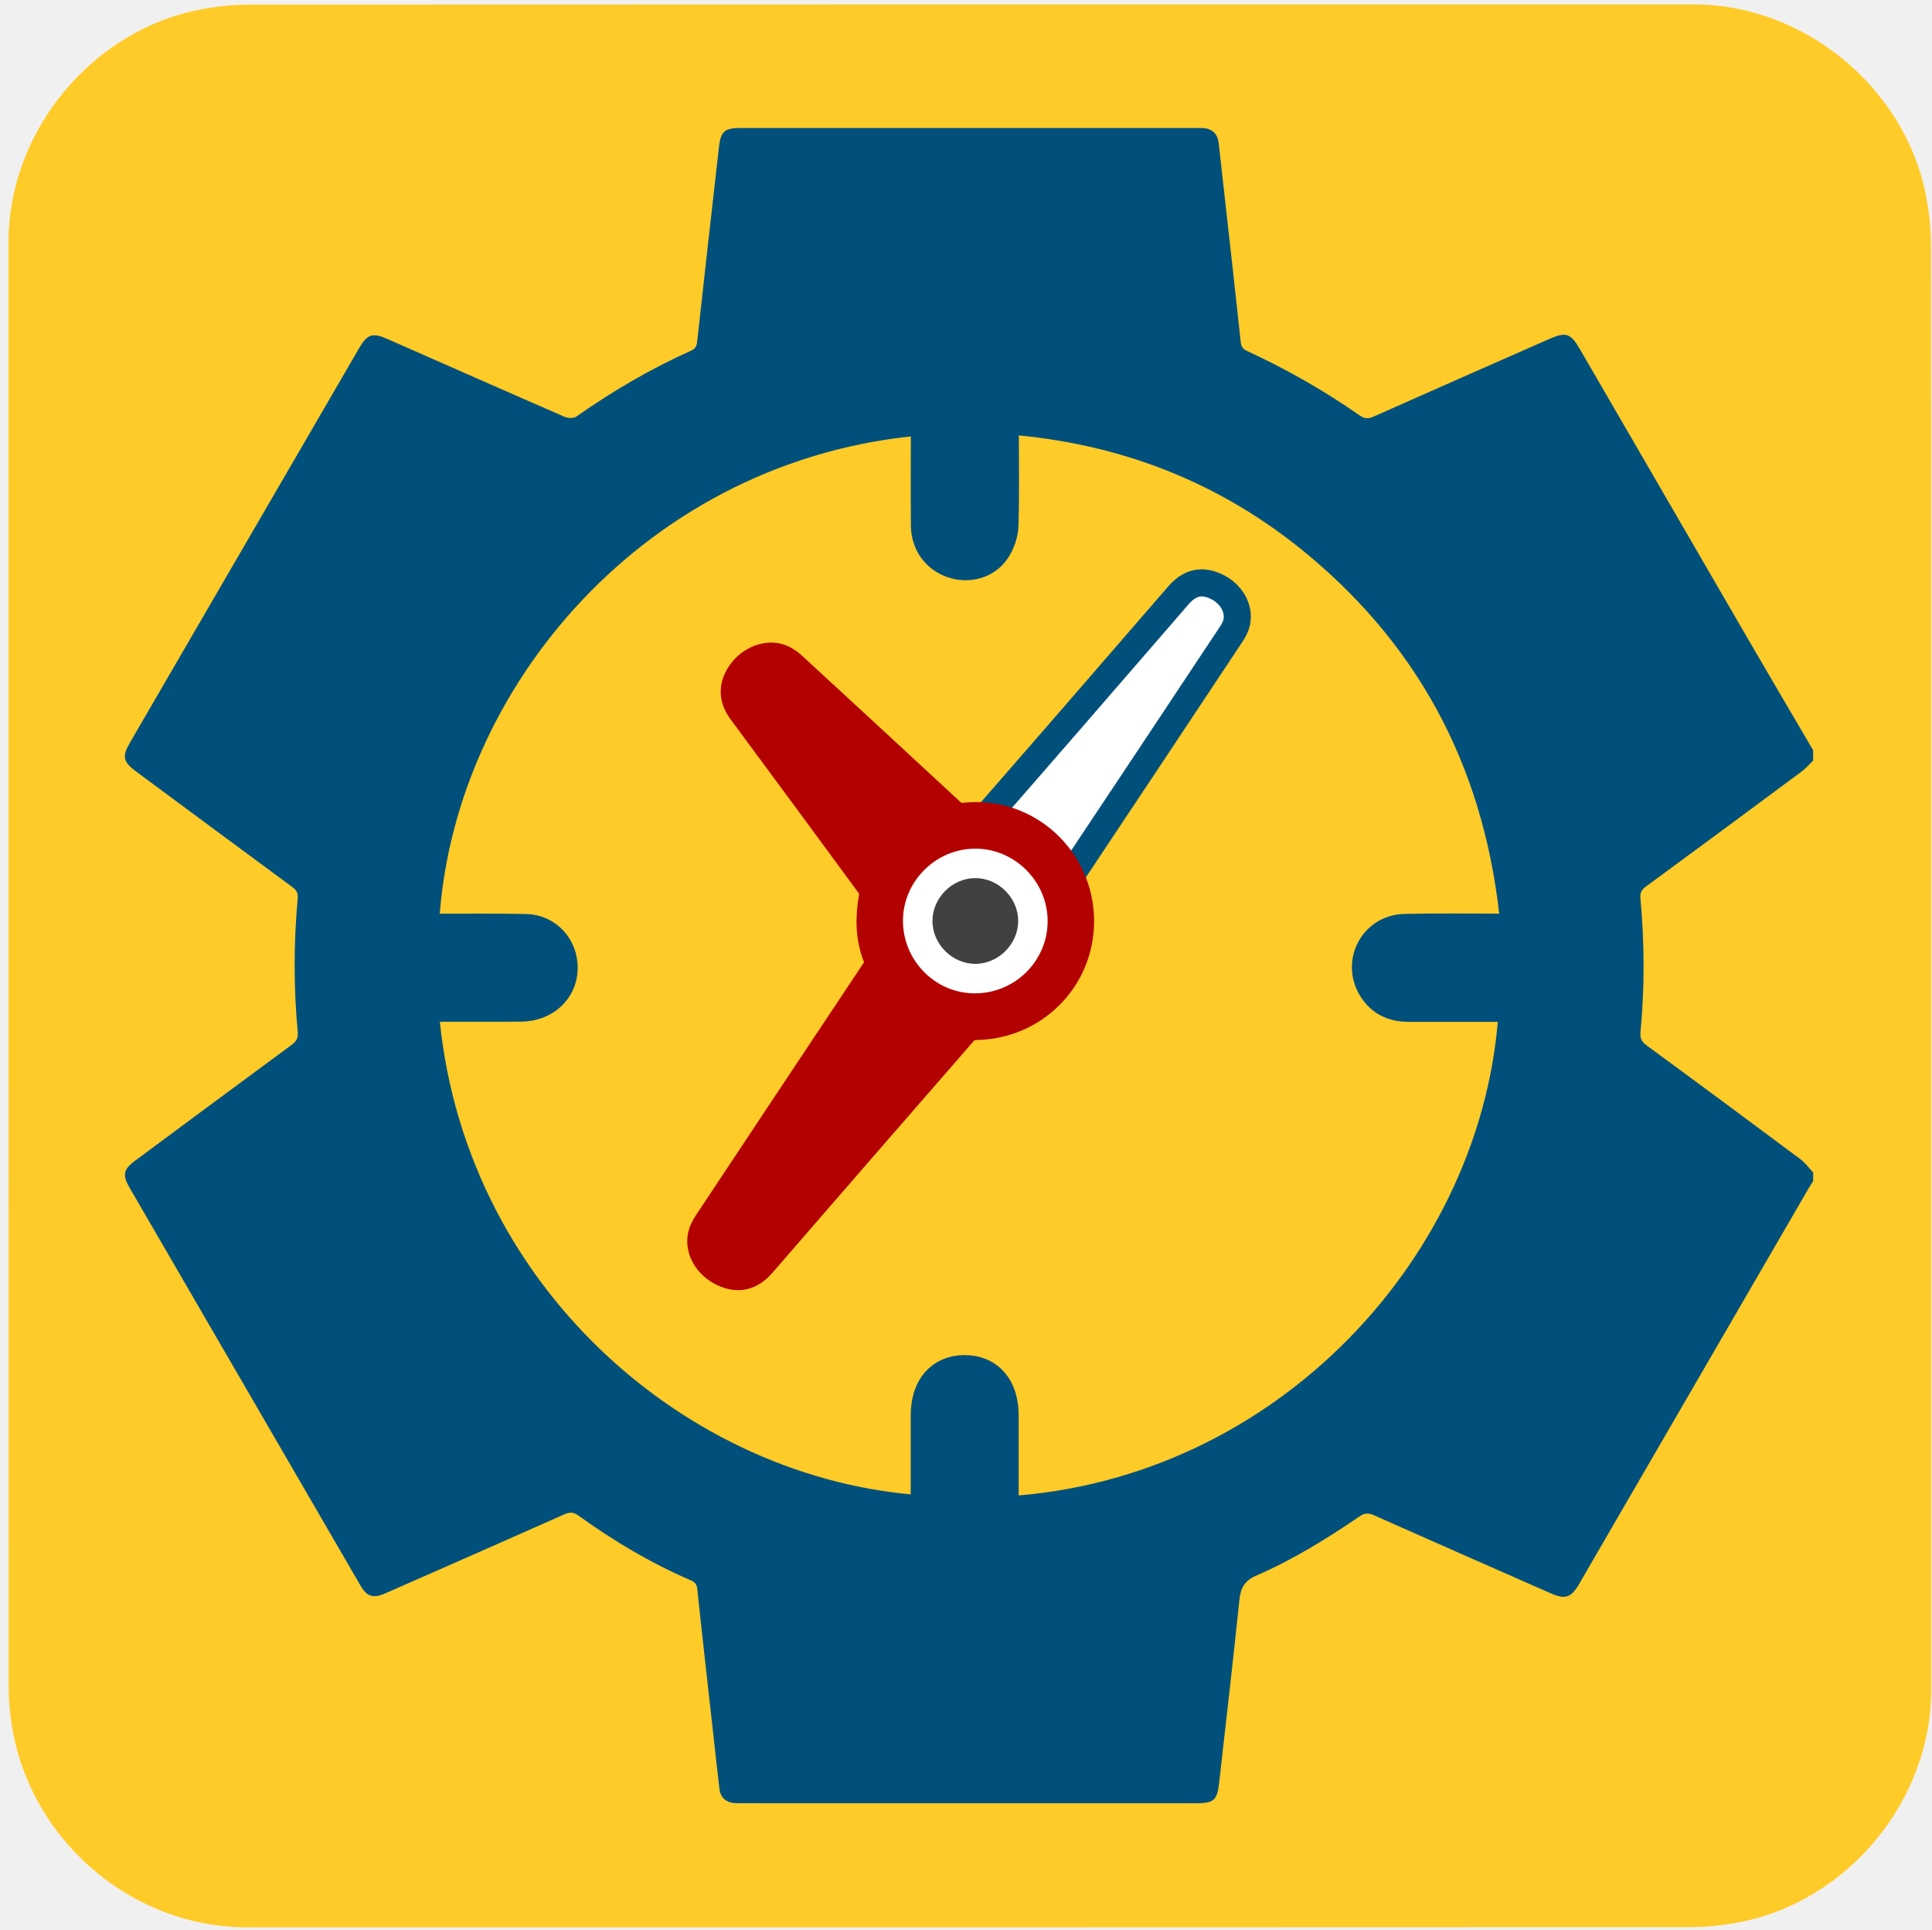
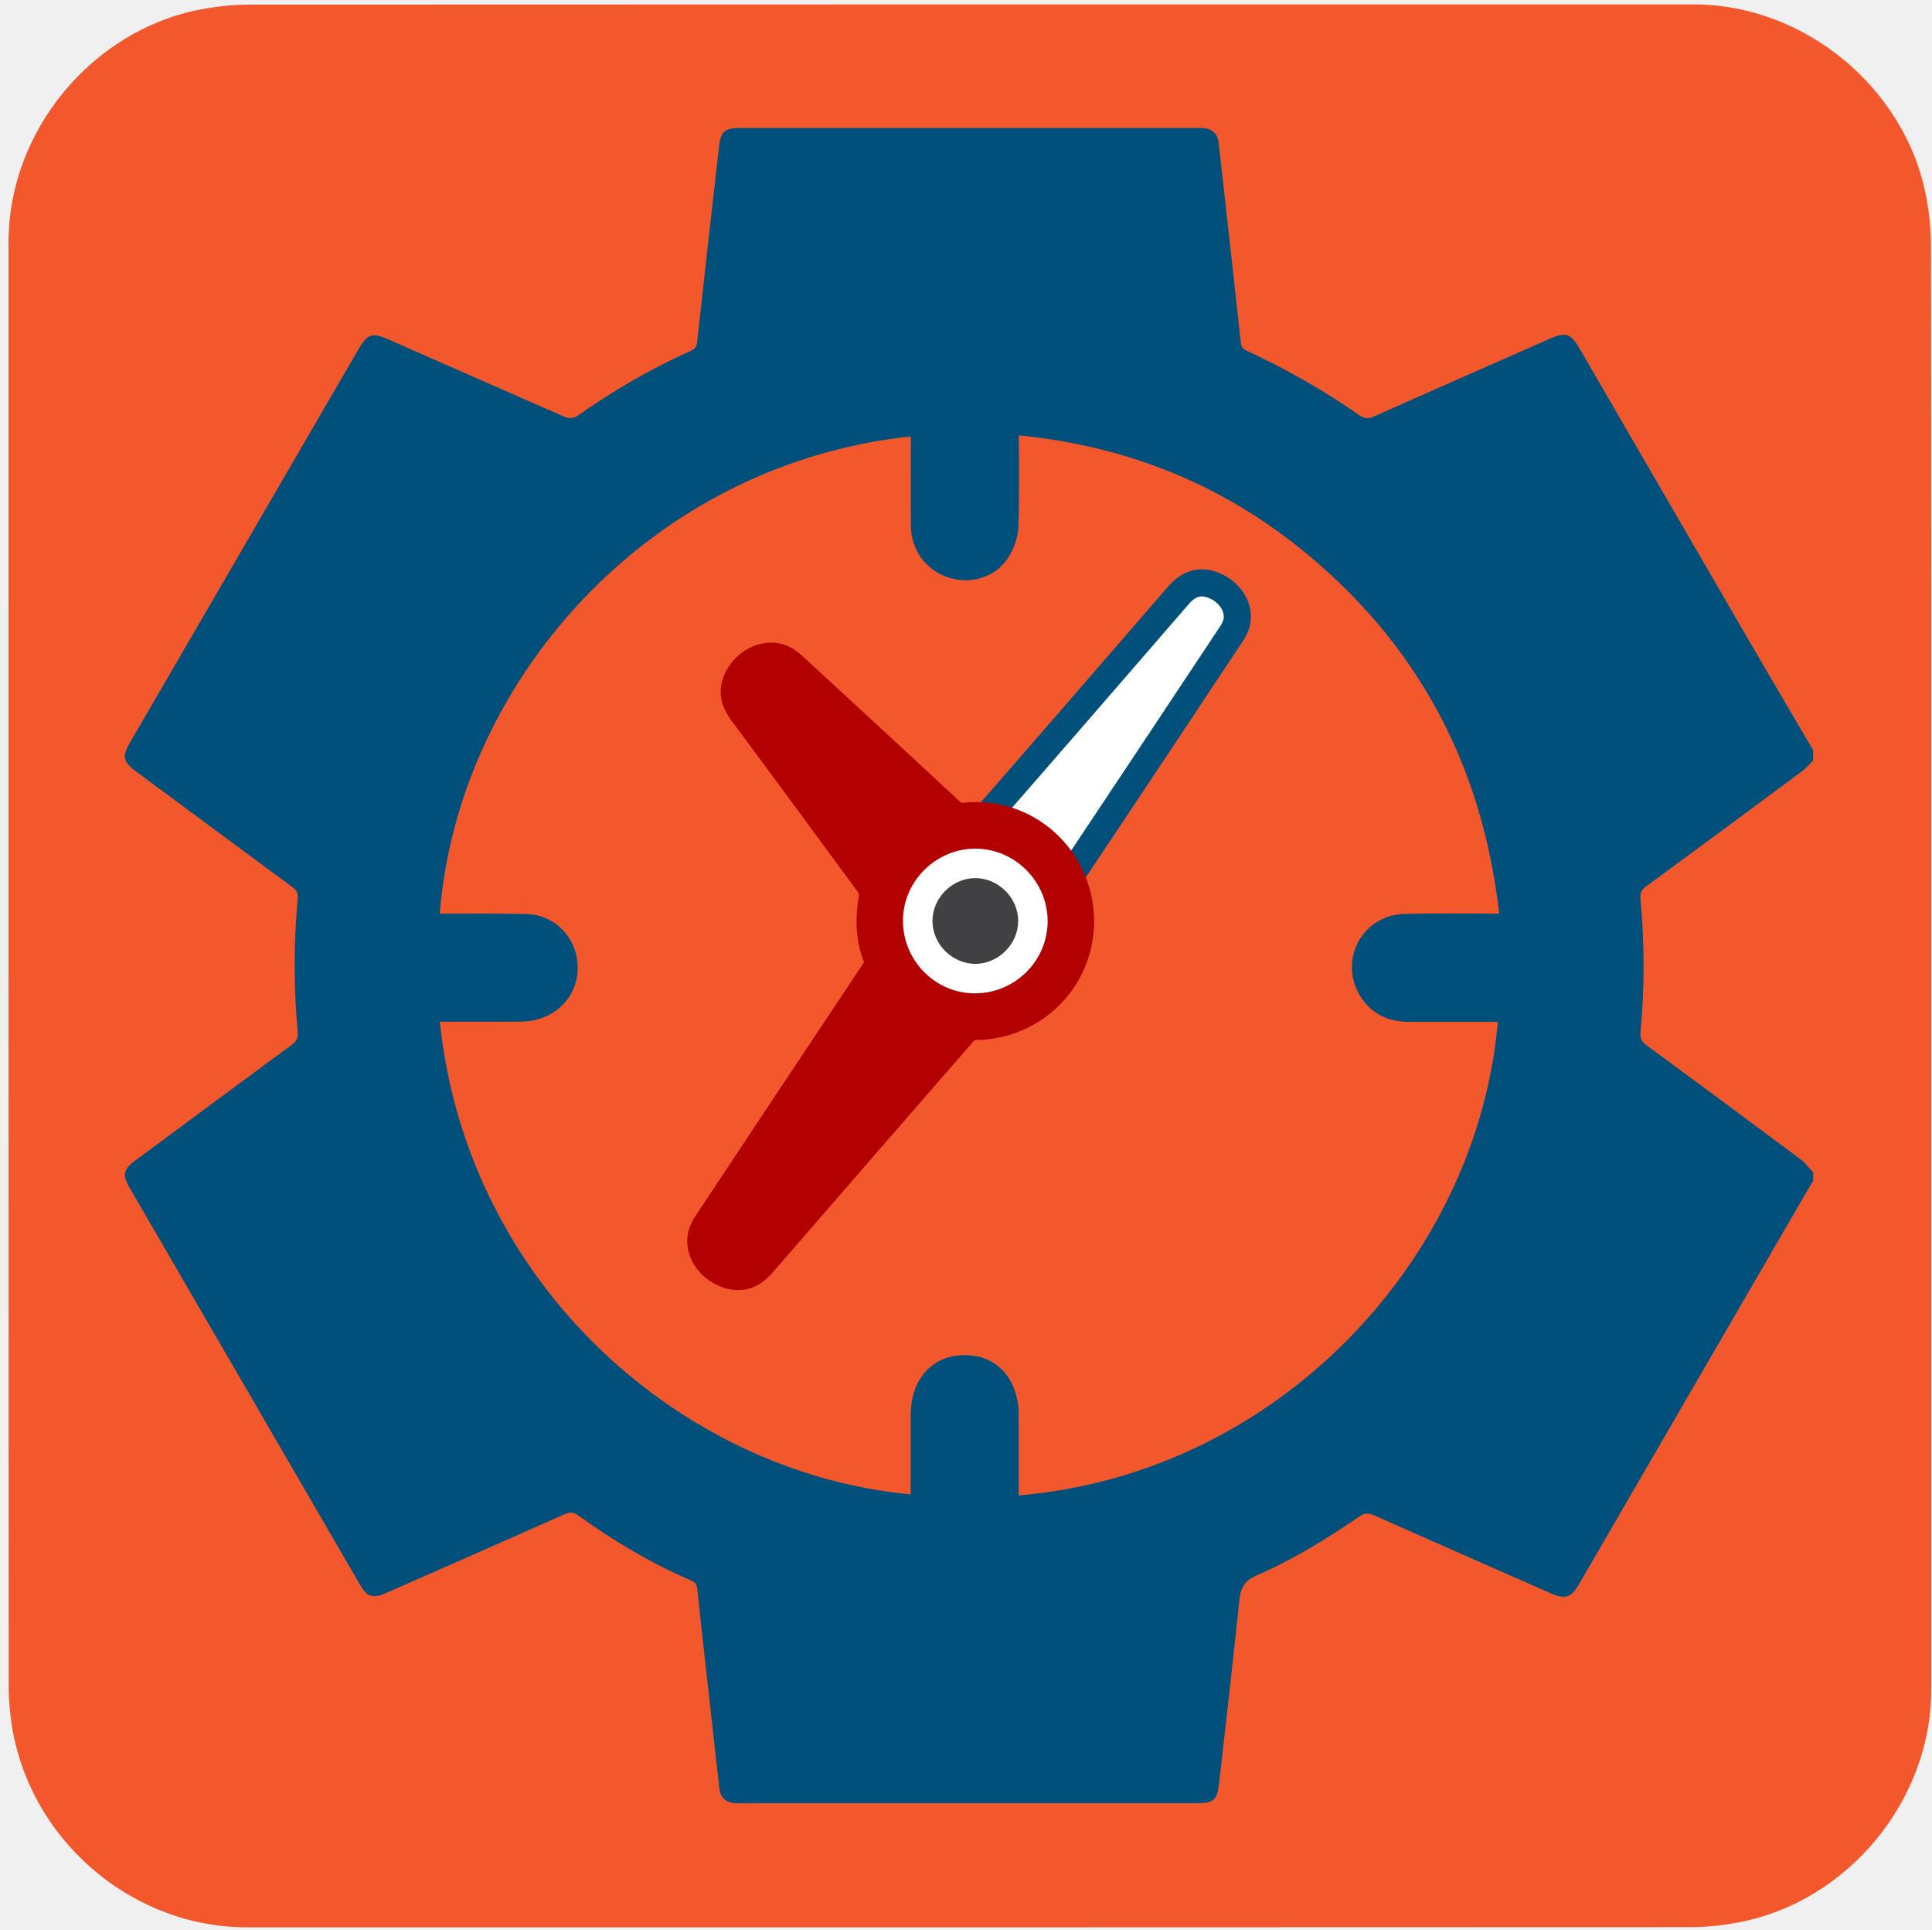
<svg xmlns="http://www.w3.org/2000/svg" id="ec8cpe2uwx6k1" viewBox="0 0 499.17 498.38" shape-rendering="geometricPrecision" text-rendering="geometricPrecision">
  <style>
        #ec8cpe2uwx6k6_tr {animation: ec8cpe2uwx6k6_tr__tr 4500ms linear infinite normal forwards}@keyframes ec8cpe2uwx6k6_tr__tr { 0% {transform: translate(250.36px,249.45px) rotate(0deg)} 11.111% {transform: translate(250.36px,249.45px) rotate(45deg)} 22.222% {transform: translate(250.36px,249.45px) rotate(90deg)} 33.333% {transform: translate(250.36px,249.45px) rotate(90deg)} 44.444% {transform: translate(250.36px,249.45px) rotate(135deg)} 55.556% {transform: translate(250.36px,249.45px) rotate(180deg)} 66.667% {transform: translate(250.36px,249.45px) rotate(180deg)} 77.778% {transform: translate(250.36px,249.45px) rotate(225deg)} 88.889% {transform: translate(250.36px,249.45px) rotate(270deg)} 100% {transform: translate(250.36px,249.45px) rotate(270deg)} }#ec8cpe2uwx6k9_tr {animation: ec8cpe2uwx6k9_tr__tr 4500ms linear infinite normal forwards}@keyframes ec8cpe2uwx6k9_tr__tr { 0% {transform: translate(251.995px,237.915px) rotate(0deg)} 100% {transform: translate(251.995px,237.915px) rotate(360deg)} }#ec8cpe2uwx6k11_tr {animation: ec8cpe2uwx6k11_tr__tr 4500ms linear infinite normal forwards}@keyframes ec8cpe2uwx6k11_tr__tr { 0% {transform: translate(251.995px,237.9202px) rotate(0deg)} 100% {transform: translate(251.995px,237.9202px) rotate(-1080deg)} }
    </style>
  <g id="ec8cpe2uwx6k2">
-     <path id="ec8cpe2uwx6k3" d="M498.97,249.56C498.97,311.89,498.97,374.22,498.97,436.55C498.97,465.12,477.42,491.24,449.28,496.59C445.12,497.38,440.82,497.83,436.59,497.83C312.35,497.9,188.11,497.88,63.87,497.88C33.42,497.88,6.83,474.52,2.84,444.21C2.49,441.54,2.25,438.82,2.25,436.13C2.21,311.58,2.21,187.02,2.21,62.47C2.21,33.89,23.77,7.77,51.9,2.43C56.06,1.64,60.36,1.19,64.59,1.19C188.94,1.13,313.28,1.14,437.63,1.14C466.2,1.14,492.36,22.72,497.67,50.83C498.46,54.99,498.91,59.29,498.91,63.52C498.99,125.53,498.97,187.55,498.97,249.56Z" fill="#ffcb28" stroke="none" stroke-width="1" />
+     <path id="ec8cpe2uwx6k3" d="M498.97,249.56C498.97,311.89,498.97,374.22,498.97,436.55C498.97,465.12,477.42,491.24,449.28,496.59C445.12,497.38,440.82,497.83,436.59,497.83C312.35,497.9,188.11,497.88,63.87,497.88C33.42,497.88,6.83,474.52,2.84,444.21C2.49,441.54,2.25,438.82,2.25,436.13C2.21,311.58,2.21,187.02,2.21,62.47C2.21,33.89,23.77,7.77,51.9,2.43C56.06,1.64,60.36,1.19,64.59,1.19C188.94,1.13,313.28,1.14,437.63,1.14C466.2,1.14,492.36,22.72,497.67,50.83C498.46,54.99,498.91,59.29,498.91,63.52C498.99,125.53,498.97,187.55,498.97,249.56Z" fill="#f3582c" stroke="none" stroke-width="1" />
  </g>
  <g id="ec8cpe2uwx6k4">
    <path id="ec8cpe2uwx6k5" display="none" d="M425.22,239.99C438.67,230.13,452.07,220.21,465.46,210.27C466.56,209.46,467.46,208.38,468.45,207.42C468.45,206.53,468.45,205.64,468.45,204.75C462.99,195.44,457.51,186.15,452.09,176.82C437.44,151.6,422.82,126.36,408.18,101.13C405.8,97.03,404.56,96.63,400.31,98.5C385.16,105.18,369.99,111.84,354.86,118.58C353.45,119.21,352.48,119.1,351.26,118.25C342.08,111.83,332.37,106.32,322.21,101.62C321.17,101.14,320.69,100.58,320.56,99.36C319.31,87.5,317.96,75.66,316.64,63.81C316.05,58.51,315.47,53.21,314.86,47.91C314.57,45.36,313.05,44.03,310.35,44.02C300.71,44,291.06,44.01,281.42,44.01C251.38,44.01,221.34,44.01,191.3,44.01C187.21,44.01,186.2,44.91,185.75,48.91C183.86,65.69,181.94,82.46,180.11,99.25C179.98,100.45,179.6,101.07,178.52,101.55C168.08,106.22,158.27,111.99,148.91,118.55C148.22,119.03,146.79,119.02,145.96,118.66C130.64,112,115.35,105.24,100.06,98.51C96.25,96.83,94.88,97.27,92.8,100.85C73.05,134.84,53.29,168.82,33.54,202.81C31.47,206.37,31.79,207.74,35.17,210.24C48.63,220.2,62.07,230.18,75.56,240.11C76.64,240.91,77.03,241.65,76.91,243.03C75.86,254.5,75.84,265.98,76.91,277.45C77.06,279.11,76.57,279.95,75.29,280.89C61.74,290.85,48.24,300.88,34.72,310.9C31.94,312.96,31.6,314.52,33.34,317.53C53.25,351.85,73.17,386.17,93.1,420.48C94.81,423.42,96.38,423.92,99.57,422.52C115,415.74,130.44,408.97,145.84,402.11C147.27,401.48,148.22,401.56,149.45,402.45C158.54,409.01,168.14,414.71,178.44,419.16C179.47,419.61,180,420.13,180.14,421.38C181.39,433.24,182.74,445.08,184.06,456.93C184.66,462.3,185.23,467.68,185.87,473.05C186.16,475.45,187.73,476.73,190.33,476.74C197.38,476.77,204.42,476.75,211.47,476.75C244.03,476.75,276.59,476.75,309.16,476.75C313.55,476.75,314.47,475.98,314.96,471.64C316.75,455.82,318.58,440,320.22,424.17C320.54,421.07,321.62,419.23,324.57,417.95C334.04,413.85,342.8,408.43,351.3,402.63C352.55,401.78,353.52,401.72,354.9,402.33C370.17,409.12,385.47,415.84,400.76,422.57C404.35,424.15,405.94,423.63,407.9,420.27C427.66,386.2,447.42,352.14,467.19,318.07C467.59,317.38,468.03,316.71,468.46,316.03C468.46,315.29,468.46,314.55,468.46,313.8C467.35,312.64,466.39,311.3,465.12,310.35C451.93,300.52,438.71,290.72,425.44,281C424.13,280.04,423.7,279.13,423.85,277.53C424.92,266.06,424.89,254.58,423.84,243.11C423.7,241.7,424.03,240.87,425.22,239.99Z" fill="#01507b" stroke="none" stroke-width="1" />
    <g id="ec8cpe2uwx6k6_tr" transform="translate(250.36,249.45) rotate(0)">
      <path id="ec8cpe2uwx6k6" d="M250.36,96.22C165.73,96.22,97.13,164.83,97.13,249.45C97.13,334.07,165.74,402.68,250.36,402.68C334.98,402.68,403.59,334.07,403.59,249.45C403.59,164.83,334.99,96.22,250.36,96.22ZM259.7,390.07C259.7,389.28,259.7,388.5,259.7,387.72C259.7,380.38,259.7,373.03,259.7,365.69C259.7,358.16,255.7,353.54,249.19,353.56C242.79,353.58,238.8,358.2,238.8,365.58C238.8,372.85,238.8,380.12,238.8,387.39C238.8,388.19,238.8,389,238.8,389.81C175.97,385.99,115.5,334.05,109.82,260.55C110.61,260.51,111.39,260.44,112.17,260.44C119.66,260.43,127.16,260.49,134.65,260.42C140.93,260.36,145.59,256.06,145.76,250.34C145.94,244.57,141.67,239.74,135.9,239.61C128.11,239.44,120.32,239.54,112.53,239.53C111.66,239.53,110.78,239.53,109.9,239.53C112.89,176.12,165.22,114.73,238.83,108.9C238.83,109.71,238.83,110.51,238.83,111.3C238.83,119.46,238.78,127.62,238.85,135.78C238.89,140.54,241.65,144.31,245.94,145.79C250.16,147.24,254.9,146.06,257.44,142.33C258.69,140.48,259.57,138.01,259.64,135.79C259.9,127.71,259.74,119.62,259.74,111.53C259.74,110.72,259.74,109.91,259.74,108.66C290.11,110.91,317.05,121.34,340.29,140.72C371.01,166.34,387.56,199.42,391.23,239.52C390.02,239.52,389.16,239.52,388.3,239.52C379.84,239.53,371.38,239.39,362.93,239.59C354.71,239.79,350.11,248.6,354.46,255.54C356.62,258.98,359.87,260.46,363.85,260.47C372.01,260.49,380.17,260.48,388.33,260.48C389.13,260.48,389.93,260.48,390.74,260.48C387.12,325.99,331.85,385.97,259.7,390.07Z" transform="translate(-250.36,-249.45)" fill="#01507b" stroke="#01507b" stroke-width="7" stroke-miterlimit="10" />
    </g>
    <path id="ec8cpe2uwx6k7" d="M425.23,229.04C438.68,219.18,452.08,209.26,465.47,199.32C466.57,198.51,467.47,197.43,468.46,196.47C468.46,195.58,468.46,194.69,468.46,193.8C463,184.49,457.52,175.2,452.1,165.87C437.45,140.65,422.83,115.41,408.19,90.18C405.81,86.08,404.57,85.68,400.32,87.55C385.17,94.23,370,100.89,354.87,107.63C353.46,108.26,352.49,108.15,351.27,107.3C342.09,100.88,332.38,95.37,322.22,90.67C321.18,90.19,320.7,89.63,320.57,88.41C319.32,76.55,317.97,64.71,316.65,52.86C316.06,47.56,315.48,42.26,314.87,36.96C314.58,34.41,313.06,33.08,310.36,33.07C300.72,33.05,291.07,33.06,281.43,33.06C251.39,33.06,221.35,33.06,191.31,33.06C187.22,33.06,186.21,33.96,185.76,37.96C183.87,54.74,181.95,71.51,180.12,88.3C179.99,89.5,179.61,90.12,178.53,90.6C168.09,95.27,158.28,101.04,148.92,107.6C148.23,108.08,146.8,108.07,145.97,107.71C130.65,101.05,115.36,94.29,100.07,87.56C96.26,85.88,94.89,86.32,92.81,89.9C73.05,123.9,53.3,157.89,33.55,191.88C31.48,195.44,31.8,196.81,35.18,199.31C48.64,209.27,62.08,219.25,75.57,229.18C76.65,229.98,77.04,230.72,76.92,232.1C75.87,243.57,75.85,255.05,76.92,266.52C77.07,268.18,76.58,269.02,75.3,269.96C61.75,279.92,48.25,289.95,34.73,299.97C31.95,302.03,31.61,303.59,33.35,306.6C53.26,340.92,73.18,375.24,93.11,409.55C94.82,412.49,96.39,412.99,99.58,411.59C115.01,404.81,130.45,398.04,145.85,391.18C147.28,390.55,148.23,390.63,149.46,391.52C158.55,398.08,168.15,403.78,178.45,408.23C179.48,408.68,180.01,409.2,180.15,410.45C181.4,422.31,182.75,434.15,184.07,446C184.67,451.37,185.24,456.75,185.88,462.12C186.17,464.52,187.74,465.8,190.34,465.81C197.39,465.84,204.43,465.82,211.48,465.82C244.04,465.82,276.6,465.82,309.17,465.82C313.56,465.82,314.48,465.05,314.97,460.71C316.76,444.89,318.59,429.07,320.23,413.24C320.55,410.14,321.63,408.3,324.58,407.02C334.05,402.92,342.81,397.5,351.31,391.7C352.56,390.85,353.53,390.79,354.91,391.4C370.18,398.19,385.48,404.91,400.77,411.64C404.36,413.22,405.95,412.7,407.91,409.34C427.67,375.27,447.43,341.21,467.2,307.14C467.6,306.45,468.04,305.78,468.47,305.1C468.47,304.36,468.47,303.62,468.47,302.87C467.36,301.71,466.4,300.37,465.13,299.42C451.94,289.59,438.72,279.79,425.45,270.07C424.14,269.11,423.71,268.2,423.86,266.6C424.93,255.13,424.9,243.65,423.85,232.18C423.71,230.75,424.03,229.92,425.23,229.04ZM250.36,402.68C165.73,402.68,97.13,334.07,97.13,249.45C97.13,164.83,165.73,96.22,250.36,96.22C334.99,96.22,403.59,164.83,403.59,249.45C403.59,334.07,334.99,402.68,250.36,402.68Z" fill="#01507b" stroke="none" stroke-width="1" />
  </g>
  <g id="ec8cpe2uwx6k8">
    <g id="ec8cpe2uwx6k9_tr" transform="translate(251.995,237.915) rotate(0)">
      <path id="ec8cpe2uwx6k9" d="M277.23,185.23C269.77,193.82,262.31,202.4,254.83,210.96C254.21,211.67,252.97,212.21,252.01,212.21C237.63,212.32,226.14,223.75,226.1,238.08C226.07,253.61,239.41,265.72,254.75,263.97C254.93,263.95,255.09,263.94,255.25,263.93C261.94,256.82,271.74,246.42,277.92,239.85C278.14,236.28,277.74,232.76,276.38,229.34C275.82,227.94,276.1,227.03,276.85,225.9C290.64,205.21,304.4,184.5,318.14,163.78C318.75,162.86,319.3,161.81,319.53,160.75C320.31,157.14,318.07,153.33,314.28,151.53C310.49,149.72,307.34,150.48,304.47,153.79C295.41,164.27,286.32,174.76,277.23,185.23Z" transform="translate(-251.995,-237.915)" fill="#fff" stroke="#01507b" stroke-width="7" stroke-miterlimit="10" />
    </g>
  </g>
  <g id="ec8cpe2uwx6k10">
    <g id="ec8cpe2uwx6k11_tr" transform="translate(251.995,237.9202) rotate(0)">
      <path id="ec8cpe2uwx6k11" d="M279.18,238.03C279.15,253.05,267.1,265.04,252.02,265.16C251.02,265.17,249.72,265.73,249.07,266.48C231.67,286.42,214.34,306.42,197,326.42C194,329.89,190.69,330.68,186.72,328.78C182.75,326.89,180.41,322.9,181.22,319.11C181.46,317.99,182.04,316.9,182.68,315.93C197.09,294.2,211.51,272.49,225.97,250.8C226.76,249.61,227.05,248.66,226.47,247.19C224.5,242.24,224.46,237.1,225.37,231.89C225.54,230.89,225.32,229.52,224.74,228.72C213.75,213.72,202.68,198.78,191.63,183.82C189.13,180.44,189.07,177.16,191.43,173.79C193.77,170.45,198.03,168.7,201.49,169.85C202.7,170.25,203.87,171.06,204.82,171.93C218.46,184.48,232.08,197.06,245.67,209.66C246.7,210.61,247.59,211.05,249.15,210.87C265.22,209.05,279.21,221.75,279.18,238.03Z" transform="translate(-251.995,-237.9202)" fill="#b30000" stroke="#b30000" stroke-width="7" stroke-miterlimit="10" />
    </g>
  </g>
  <g id="ec8cpe2uwx6k12">
    <g id="ec8cpe2uwx6k13">
      <path id="ec8cpe2uwx6k14" d="M233.3,237.71C233.38,227.53,241.93,219.15,252.15,219.23C262.34,219.32,270.73,227.83,270.68,238.05C270.63,248.36,262.09,256.71,251.7,256.61C241.5,256.52,233.22,248.01,233.3,237.71Z" fill="rgb(255,255,255)" stroke="none" stroke-width="1" />
      <path id="ec8cpe2uwx6k15" d="M251.98,226.84C257.95,226.83,263.06,231.93,263.07,237.9C263.08,243.86,257.97,248.98,252.01,248.99C246.04,249,240.93,243.91,240.92,237.93C240.91,231.96,246,226.85,251.98,226.84Z" fill="rgb(65,64,66)" stroke="none" stroke-width="1" />
    </g>
  </g>
</svg>
